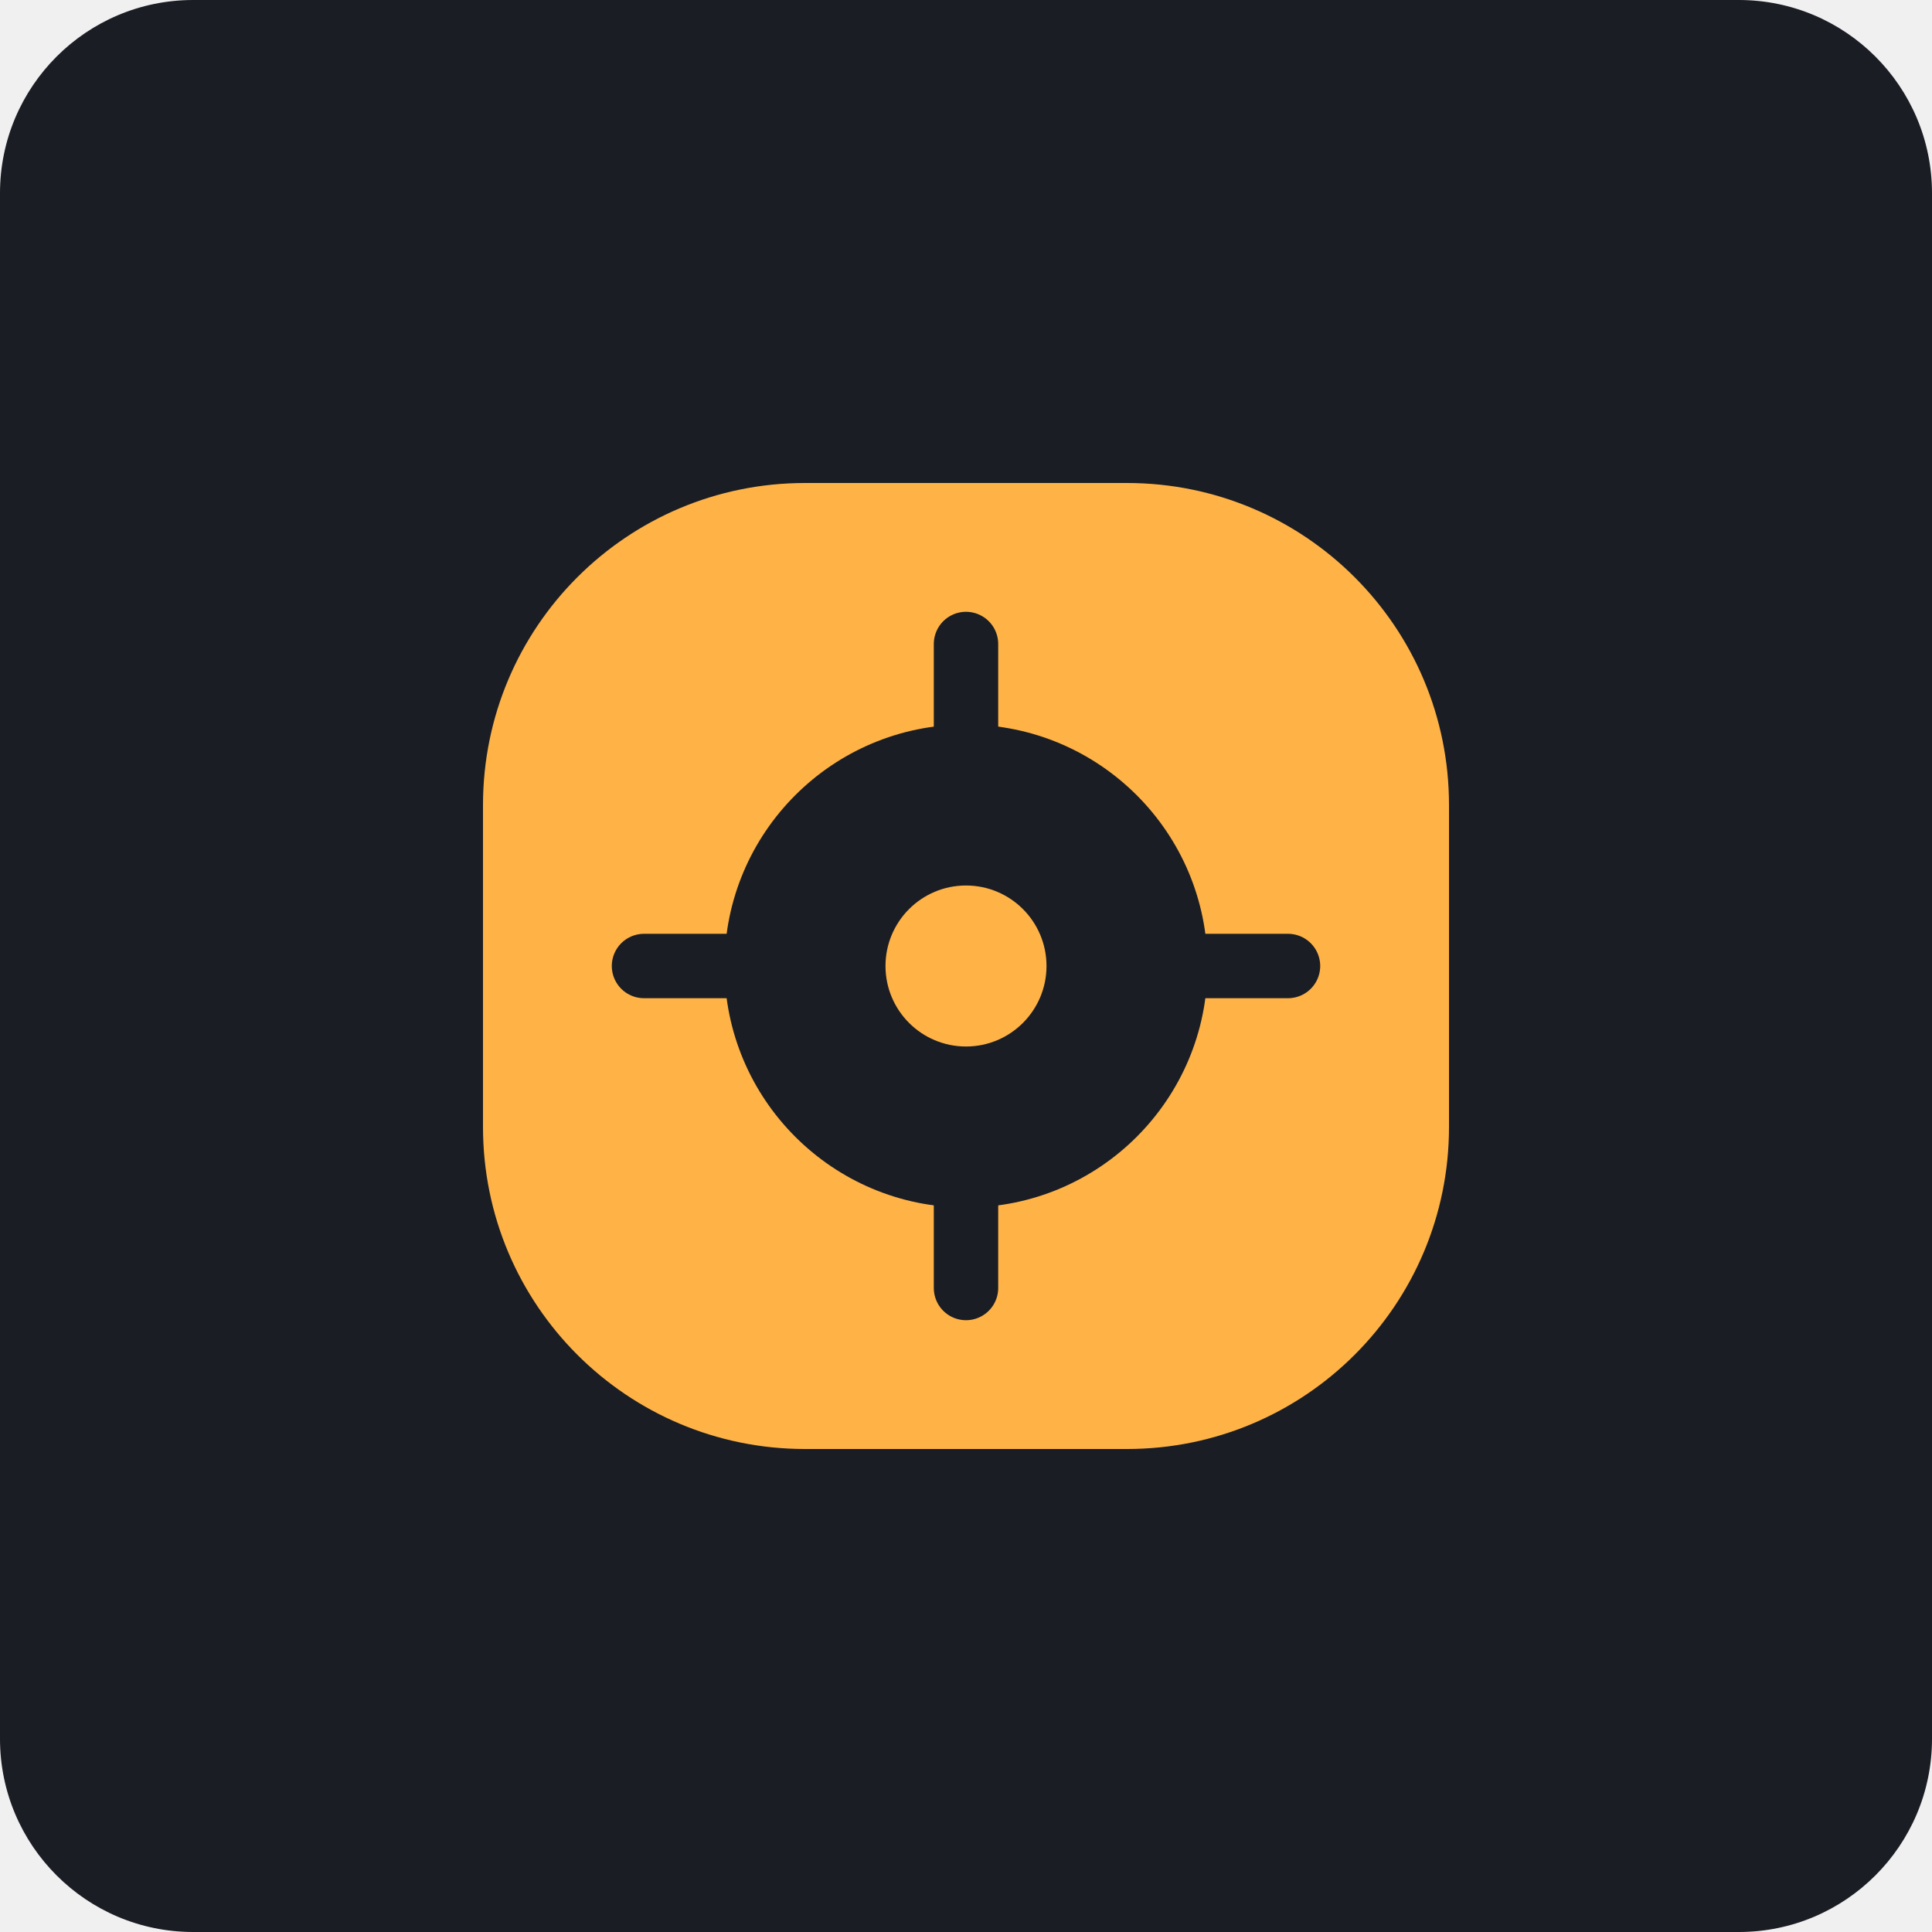
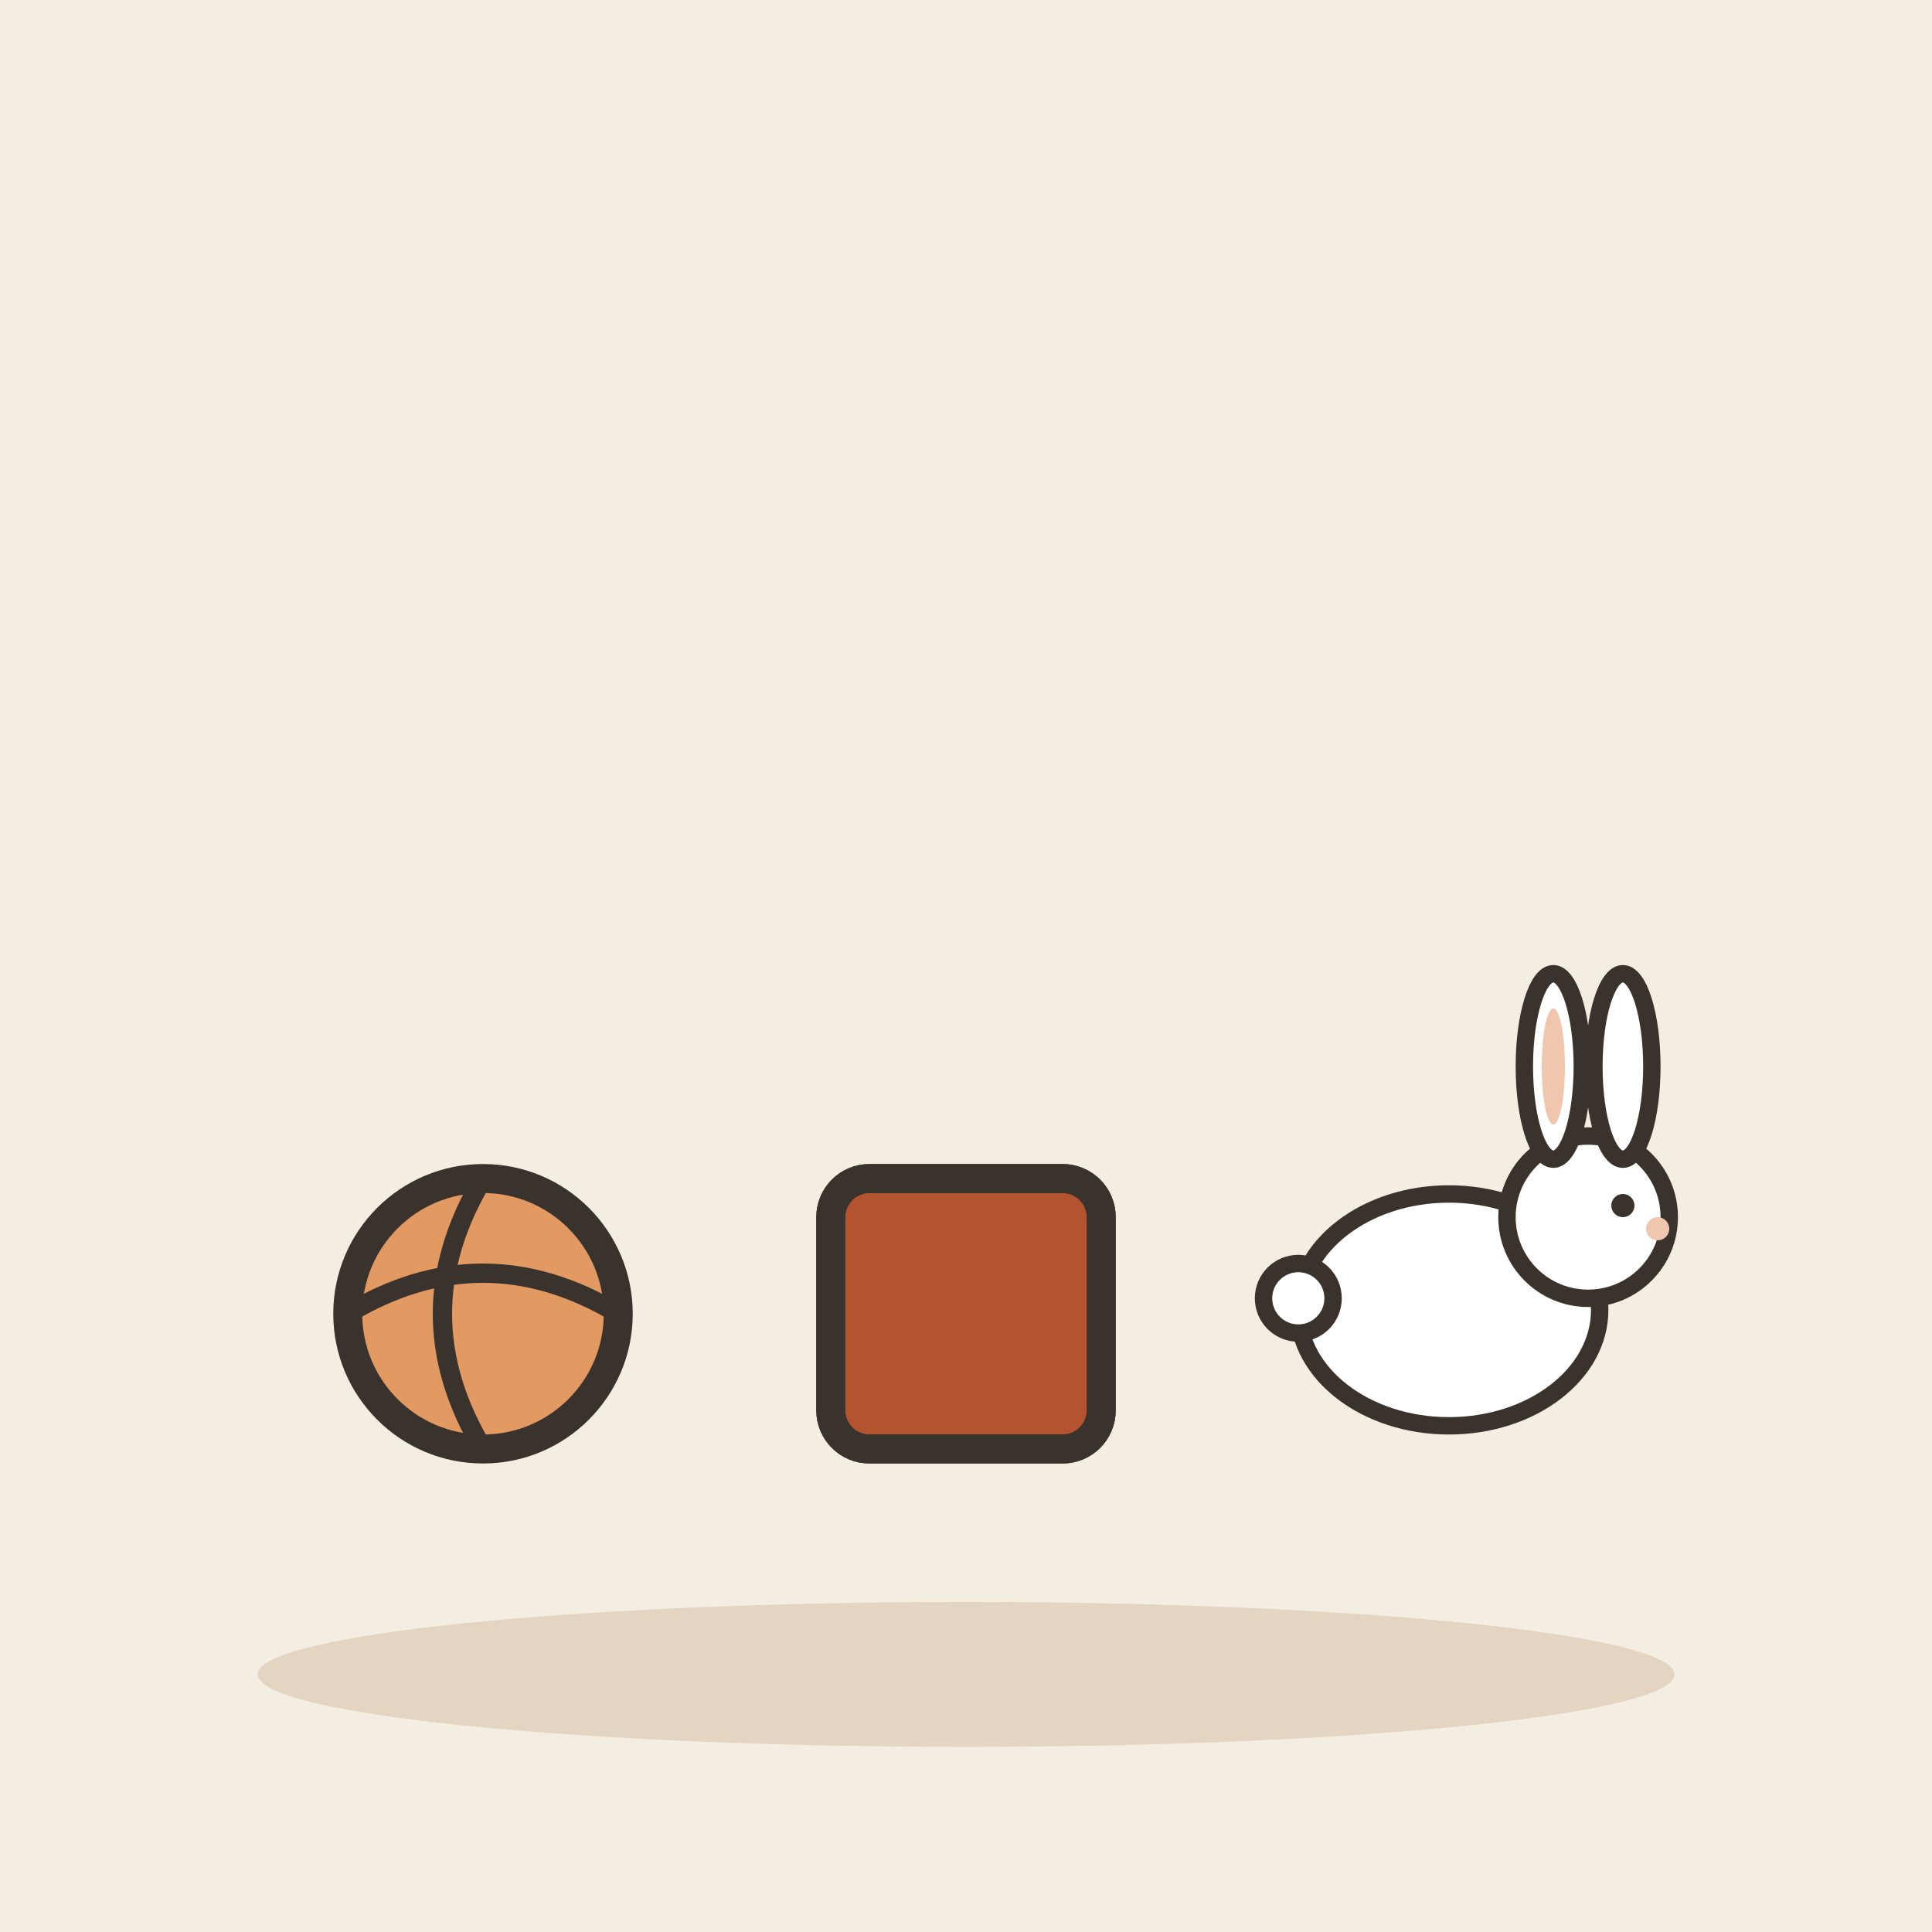
- <svg xmlns="http://www.w3.org/2000/svg" viewBox="0 0 240 240">
-   <rect width="240" height="240" rx="24" fill="#1A1D24" />
-   <g transform="translate(60, 60)">
-     <path d="M120 40C120 17.9 102.1 0 80 0H40C17.9 0 0 17.9 0 40V80C0 102.1 17.9 120 40 120H80C102.1 120 120 102.1 120 80V40Z" fill="#FFB347" />
-     <circle cx="60" cy="60" r="30" fill="#1A1D24" />
-     <path d="M60 20V40M60 80V100M20 60H40M80 60H100" stroke="#1A1D24" stroke-width="8" stroke-linecap="round" />
-     <circle cx="60" cy="60" r="10" fill="#FFB347" />
+ <svg xmlns="http://www.w3.org/2000/svg" viewBox="0 0 240 240" data-style="editorial">
+   <rect width="240" height="240" fill="#F4EDE2" />
+   <ellipse cx="120" cy="208" rx="88" ry="9" fill="#E3D5C1" />
+   <g transform="translate(120 180) scale(1.2 1.2)">
+     <circle cx="-50" cy="-14" r="14" fill="#E39A62" stroke="#3A332D" stroke-width="3" stroke-linecap="round" stroke-linejoin="round" />
+     <path d="M-64 -14Q-50 -22.4 -36 -14" fill="none" stroke="#3A332D" stroke-width="2" stroke-linecap="round" stroke-linejoin="round" />
+     <path d="M-50 -28Q-58.4 -14 -50 0" fill="none" stroke="#3A332D" stroke-width="2" stroke-linecap="round" stroke-linejoin="round" />
+     <g transform="translate(0 -14)">
+       <rect x="-14" y="-14" width="28" height="28" rx="4" fill="#B4532F" stroke="#3A332D" stroke-width="3" stroke-linecap="round" stroke-linejoin="round" />
+       <rect x="-14" y="-14" width="28" height="28" rx="4" fill="none" stroke="#3A332D" stroke-width="3" stroke-linecap="round" stroke-linejoin="round" />
+     </g>
+     <g transform="translate(50 0) scale(0.6 0.6)">
+       <ellipse cx="0" cy="-24" rx="26" ry="20" fill="#FFFFFF" stroke="#3A332D" stroke-width="3" stroke-linecap="round" stroke-linejoin="round" />
+       <circle cx="24" cy="-40" r="14" fill="#FFFFFF" stroke="#3A332D" stroke-width="3" stroke-linecap="round" stroke-linejoin="round" />
+       <ellipse cx="18" cy="-66" rx="5" ry="16" fill="#FFFFFF" stroke="#3A332D" stroke-width="3" stroke-linecap="round" stroke-linejoin="round" />
+       <ellipse cx="30" cy="-66" rx="5" ry="16" fill="#FFFFFF" stroke="#3A332D" stroke-width="3" stroke-linecap="round" stroke-linejoin="round" />
+       <ellipse cx="18" cy="-66" rx="2" ry="10" fill="#F0C7AE" />
+       <circle cx="30" cy="-42" r="2" fill="#3A332D" />
+       <circle cx="36" cy="-38" r="2" fill="#F0C7AE" />
+       <circle cx="-26" cy="-26" r="6" fill="#FFFFFF" stroke="#3A332D" stroke-width="3" stroke-linecap="round" stroke-linejoin="round" />
+     </g>
+     <g transform="translate(-10 20) scale(0.0001 0.0001)">
+       <path d="M-56 -14L-56 -30Q-56 -36 -48 -38L-34 -40L-20 -60Q-16 -64 -8 -64L22 -64Q30 -64 34 -58L46 -40L52 -38Q58 -36 58 -28L58 -14Z" fill="#B4532F" stroke="#3A332D" stroke-width="3" stroke-linecap="round" stroke-linejoin="round" />
+       <path d="M-26 -40L-14 -57L2 -57L2 -40Z" fill="#8FA7B3" stroke="#3A332D" stroke-width="2.5" stroke-linecap="round" stroke-linejoin="round" />
+       <path d="M8 -40L8 -57L24 -57Q28 -57 30 -53L38 -40Z" fill="#8FA7B3" stroke="#3A332D" stroke-width="2.5" stroke-linecap="round" stroke-linejoin="round" />
+       <circle cx="-32" cy="-12" r="12" fill="#3A332D" stroke="#3A332D" stroke-width="3" stroke-linecap="round" stroke-linejoin="round" />
+       <circle cx="-32" cy="-12" r="5" fill="#8F857A" />
+       <circle cx="34" cy="-12" r="12" fill="#3A332D" stroke="#3A332D" stroke-width="3" stroke-linecap="round" stroke-linejoin="round" />
+       <circle cx="34" cy="-12" r="5" fill="#8F857A" />
+       <rect x="48" y="-34" width="8" height="6" rx="2" fill="#E39A62" />
+     </g>
  </g>
</svg>
